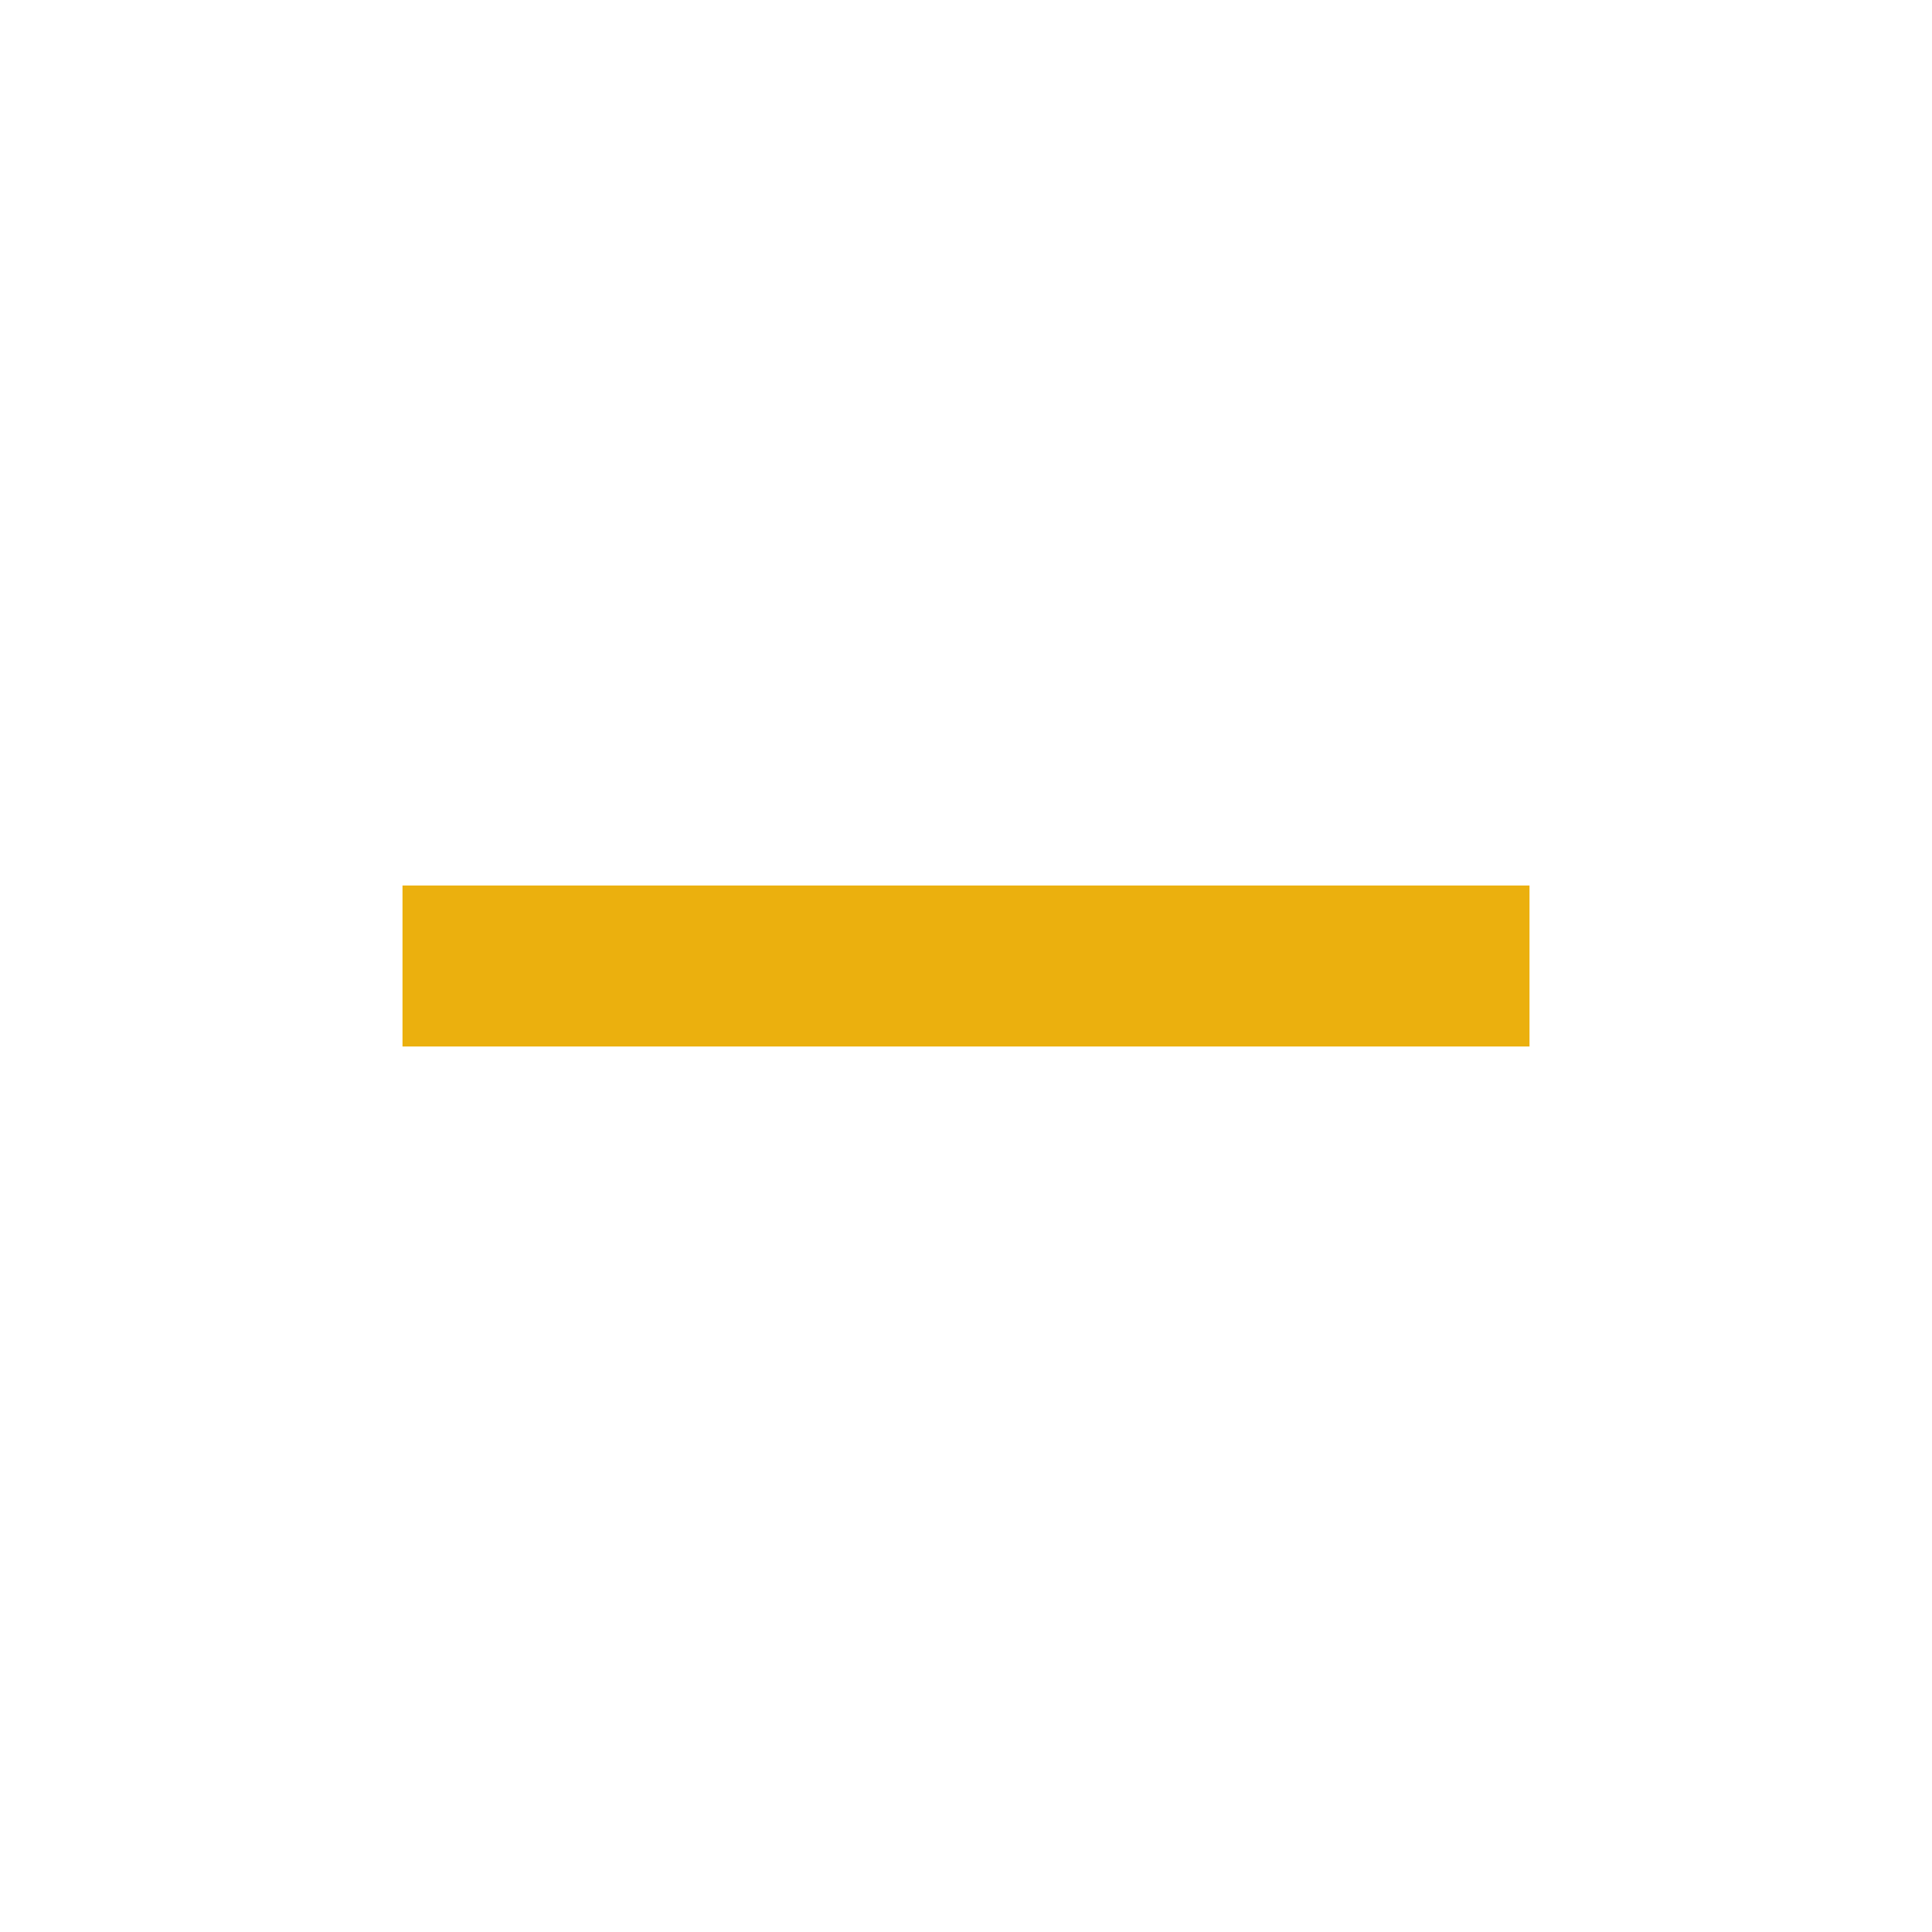
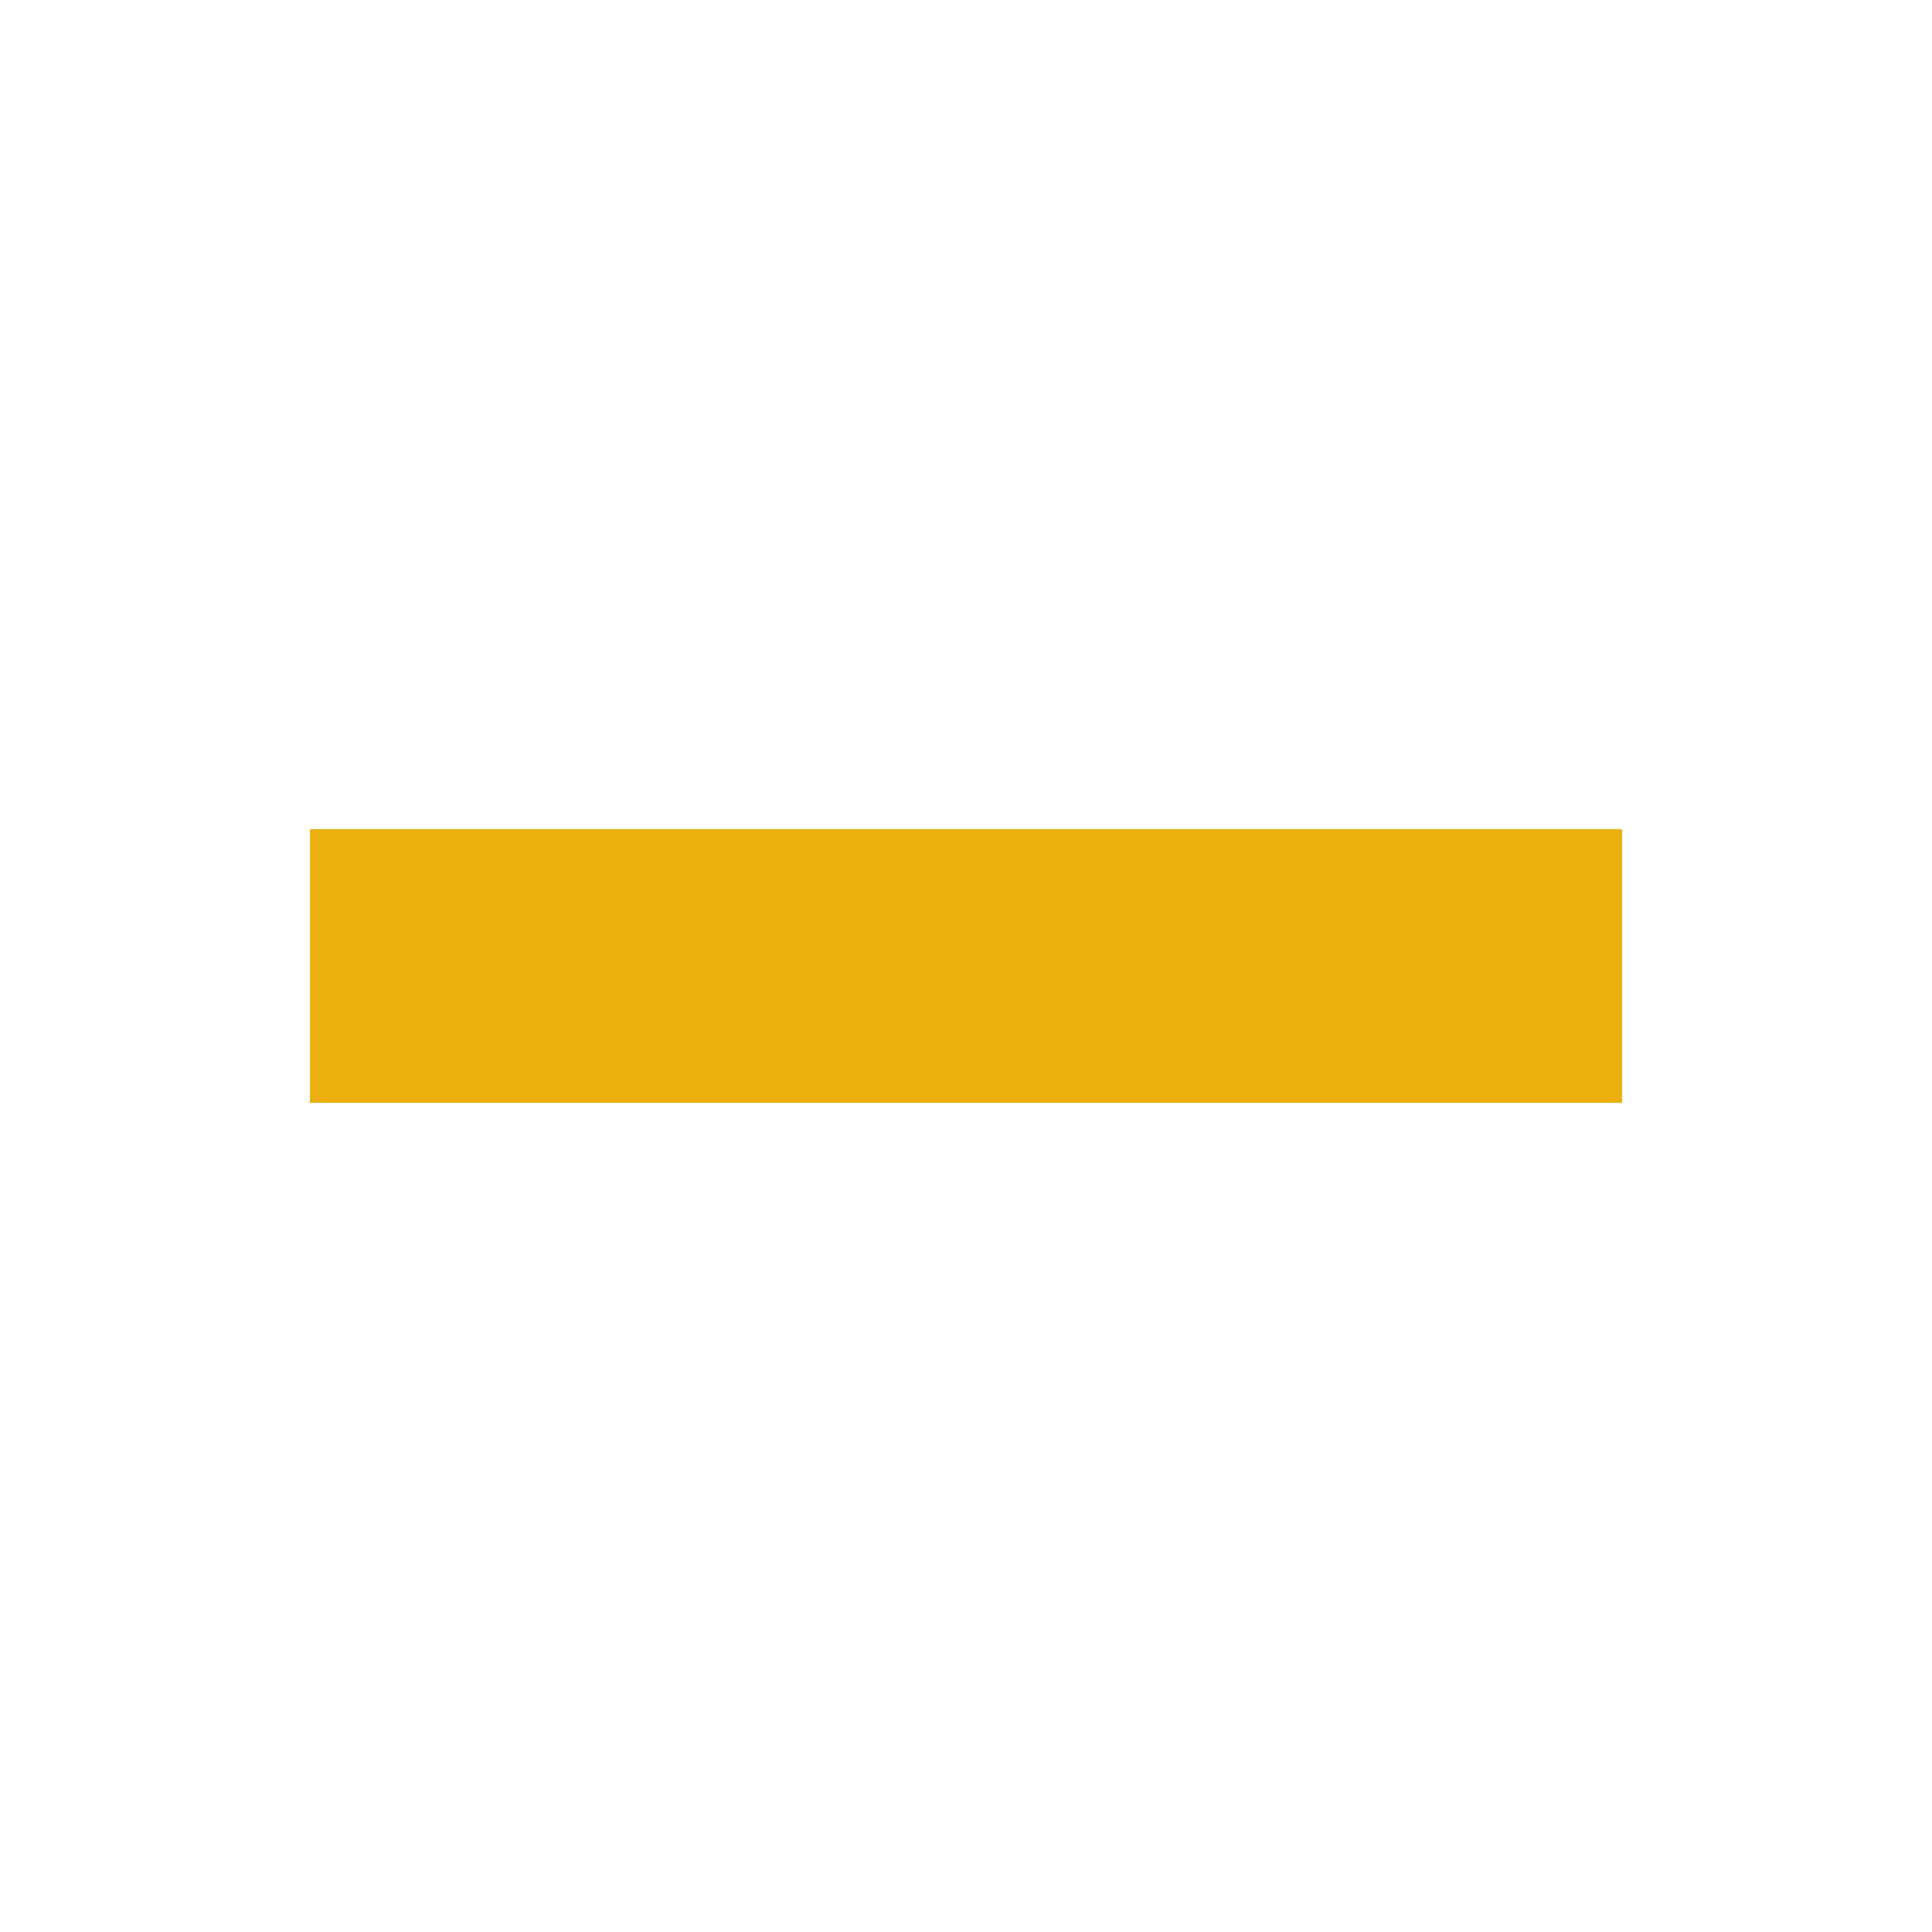
<svg xmlns="http://www.w3.org/2000/svg" height="24" viewBox="0 -960 960 960" width="24">
-   <path fill="#EBB00E" d="M200-440v-80h560v80H200Z" />
+   <path fill="#EBB00E" d="M154-412v-136h652v136H154Z" />
</svg>
